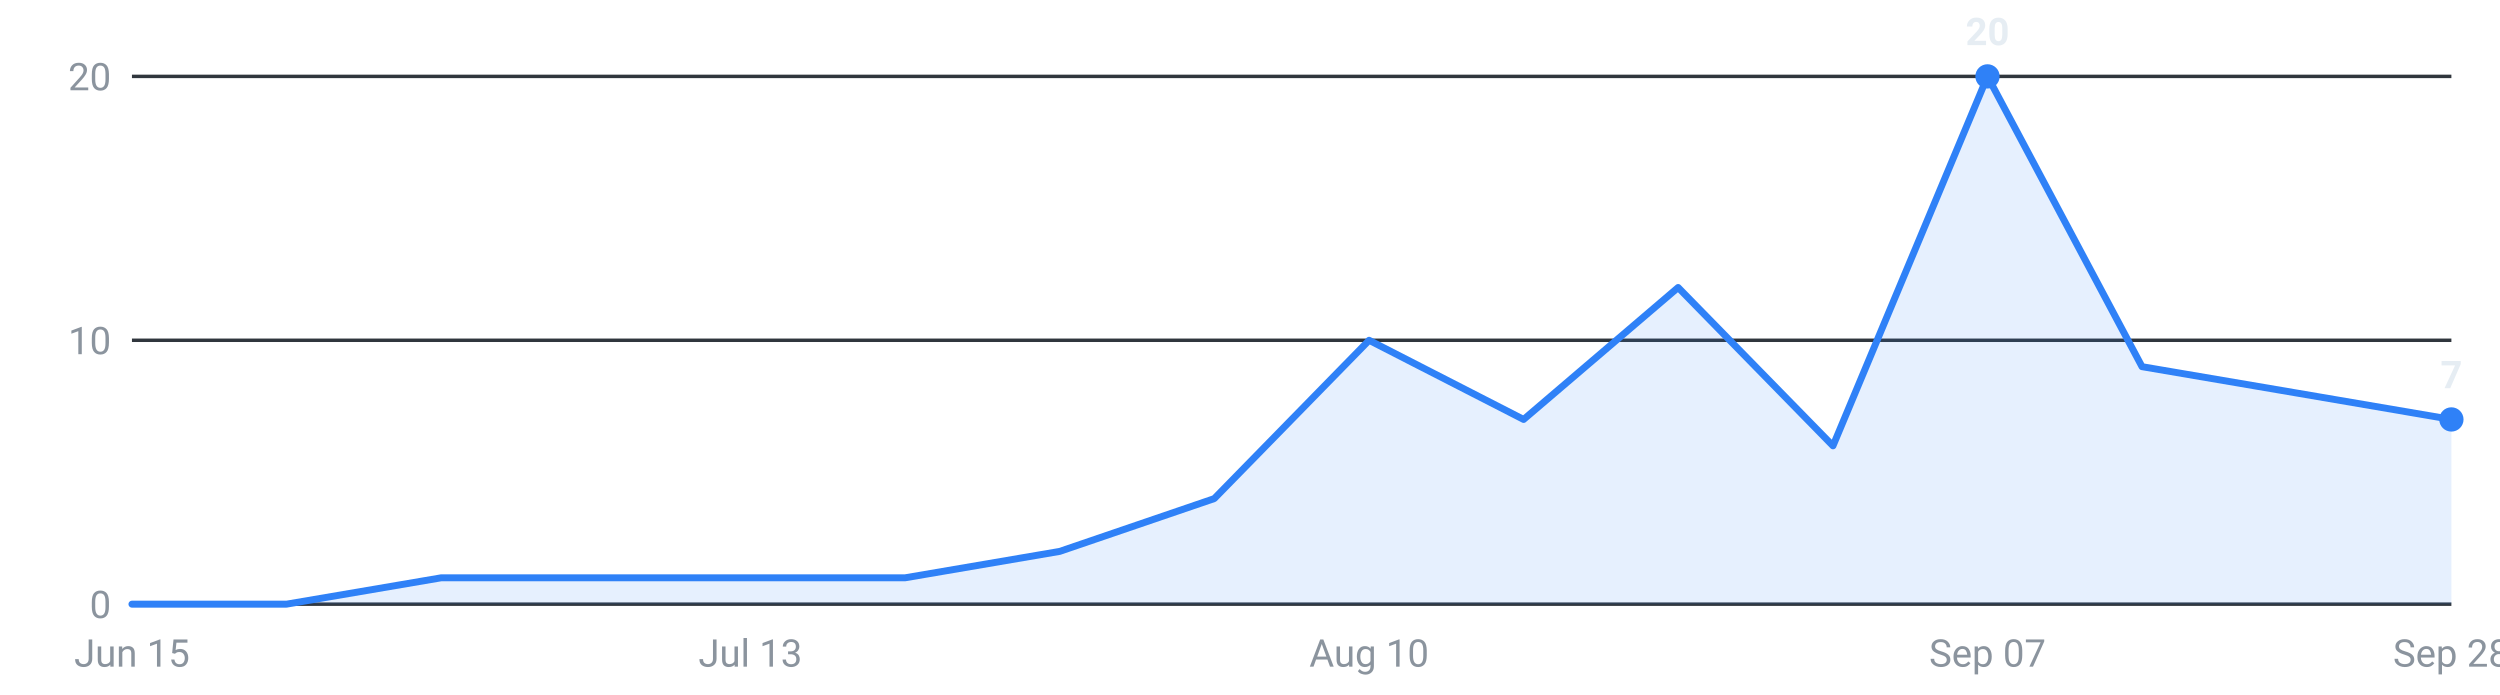
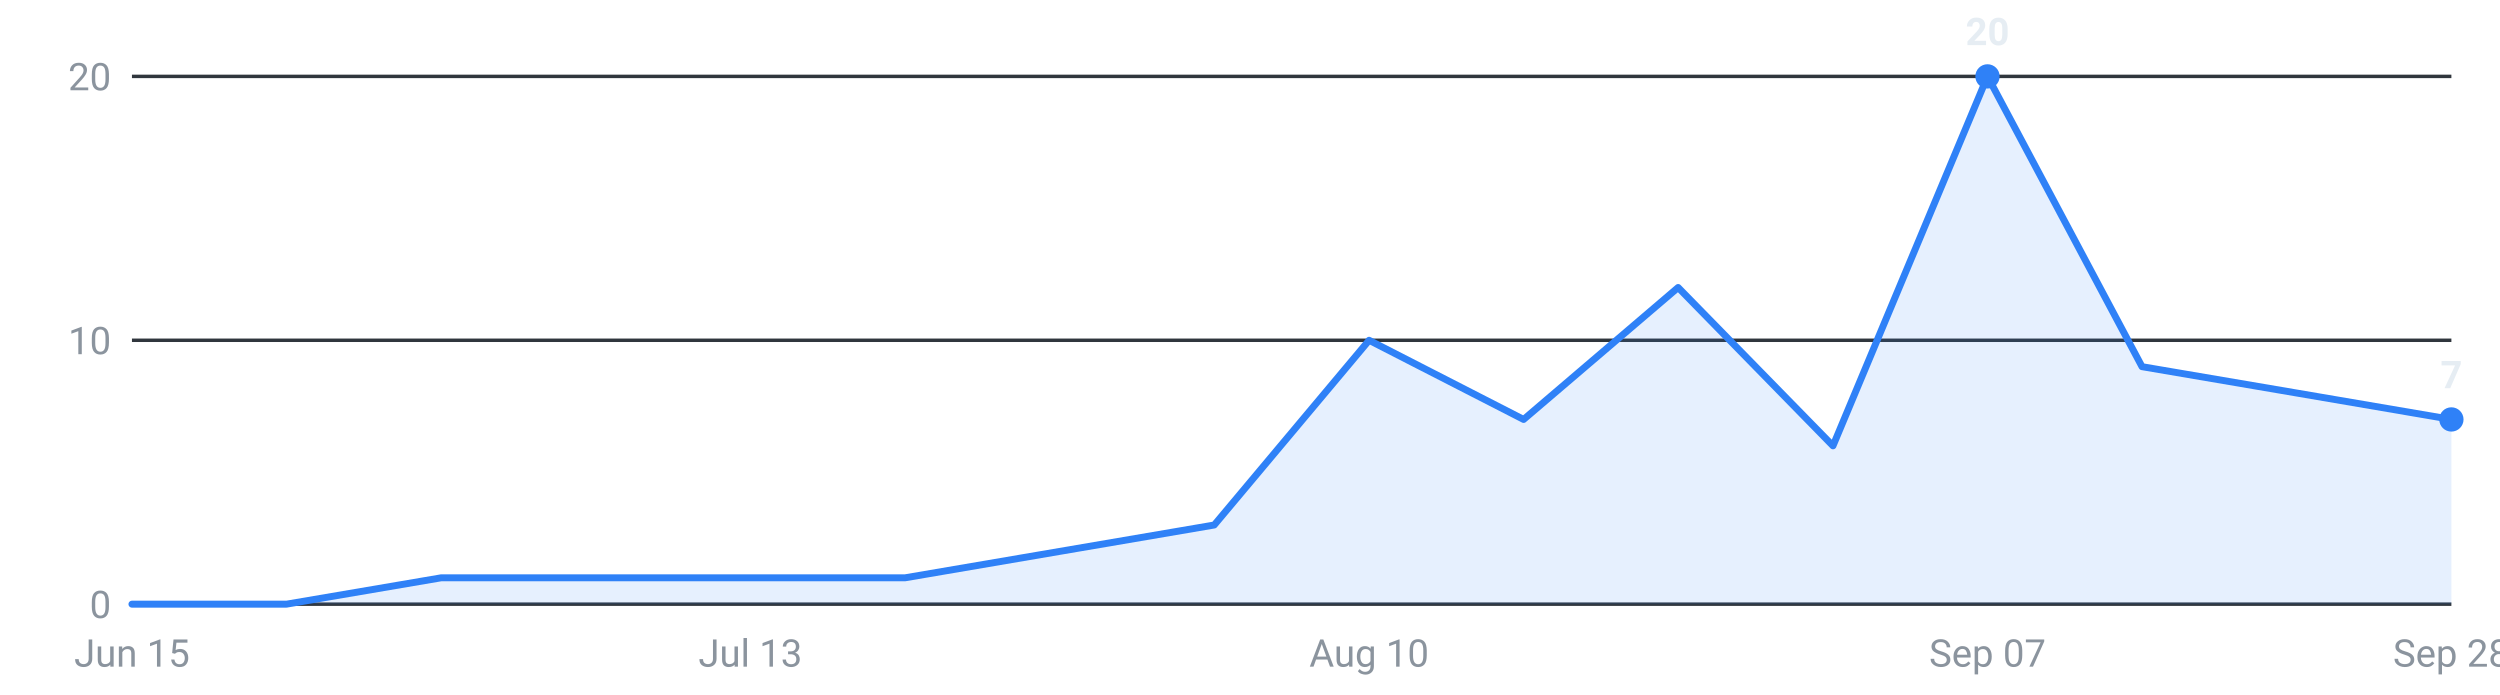
<svg xmlns="http://www.w3.org/2000/svg" viewBox="0 0 720 200" width="720" height="200" role="img" aria-label="Internships posted per week, last 16 weeks">
  <g font-family="-apple-system,Segoe UI,Roboto,sans-serif" font-size="11">
    <line x1="38" y1="174.0" x2="706" y2="174.0" stroke="#30363d" stroke-width="1" />
    <text x="32" y="178.0" text-anchor="end" fill="#8b949e">0</text>
    <line x1="38" y1="98.0" x2="706" y2="98.0" stroke="#30363d" stroke-width="1" />
    <text x="32" y="102.0" text-anchor="end" fill="#8b949e">10</text>
    <line x1="38" y1="22.0" x2="706" y2="22.0" stroke="#30363d" stroke-width="1" />
    <text x="32" y="26.0" text-anchor="end" fill="#8b949e">20</text>
-     <path d="M38.0,174 L38.0,174.0 L82.5,174.0 L127.1,166.4 L171.6,166.4 L216.1,166.4 L260.7,166.4 L305.2,158.8 L349.7,143.6 L394.3,98.0 L438.8,120.8 L483.3,82.8 L527.9,128.4 L572.4,22.0 L616.9,105.6 L661.5,113.2 L706.0,120.8 L706.0,174 Z" fill="#2f81f7" fill-opacity="0.12" />
-     <polyline points="38.0,174.0 82.5,174.0 127.1,166.4 171.6,166.4 216.1,166.4 260.7,166.4 305.2,158.8 349.7,143.6 394.3,98.0 438.8,120.8 483.3,82.8 527.9,128.4 572.4,22.0 616.9,105.6 661.5,113.2 706.0,120.8" fill="none" stroke="#2f81f7" stroke-width="2" stroke-linejoin="round" stroke-linecap="round" />
+     <path d="M38.0,174 L38.0,174.0 L82.5,174.0 L127.1,166.4 L171.6,166.4 L216.1,166.4 L260.7,166.4 L305.2,158.8 L349.7,151.2 L394.3,98.0 L438.8,120.8 L483.3,82.8 L527.9,128.4 L572.4,22.0 L616.9,105.6 L661.5,113.2 L706.0,120.8 L706.0,174 Z" fill="#2f81f7" fill-opacity="0.12" />
+     <polyline points="38.0,174.0 82.5,174.0 127.1,166.4 171.6,166.4 216.1,166.4 260.7,166.4 305.2,158.8 349.7,151.2 394.3,98.0 438.8,120.8 483.3,82.8 527.9,128.4 572.4,22.0 616.9,105.6 661.5,113.2 706.0,120.8" fill="none" stroke="#2f81f7" stroke-width="2" stroke-linejoin="round" stroke-linecap="round" />
    <circle cx="572.4" cy="22.0" r="3.5" fill="#2f81f7" />
    <text x="572.4" y="13.0" text-anchor="middle" fill="#e6edf3" font-weight="600">20</text>
    <circle cx="706.0" cy="120.8" r="3.5" fill="#2f81f7" />
    <text x="706.0" y="111.8" text-anchor="middle" fill="#e6edf3" font-weight="600">7</text>
    <text x="38.0" y="192" text-anchor="middle" fill="#8b949e">Jun 15</text>
    <text x="216.1" y="192" text-anchor="middle" fill="#8b949e">Jul 13</text>
    <text x="394.3" y="192" text-anchor="middle" fill="#8b949e">Aug 10</text>
    <text x="572.4" y="192" text-anchor="middle" fill="#8b949e">Sep 07</text>
    <text x="706.0" y="192" text-anchor="middle" fill="#8b949e">Sep 28</text>
  </g>
</svg>
